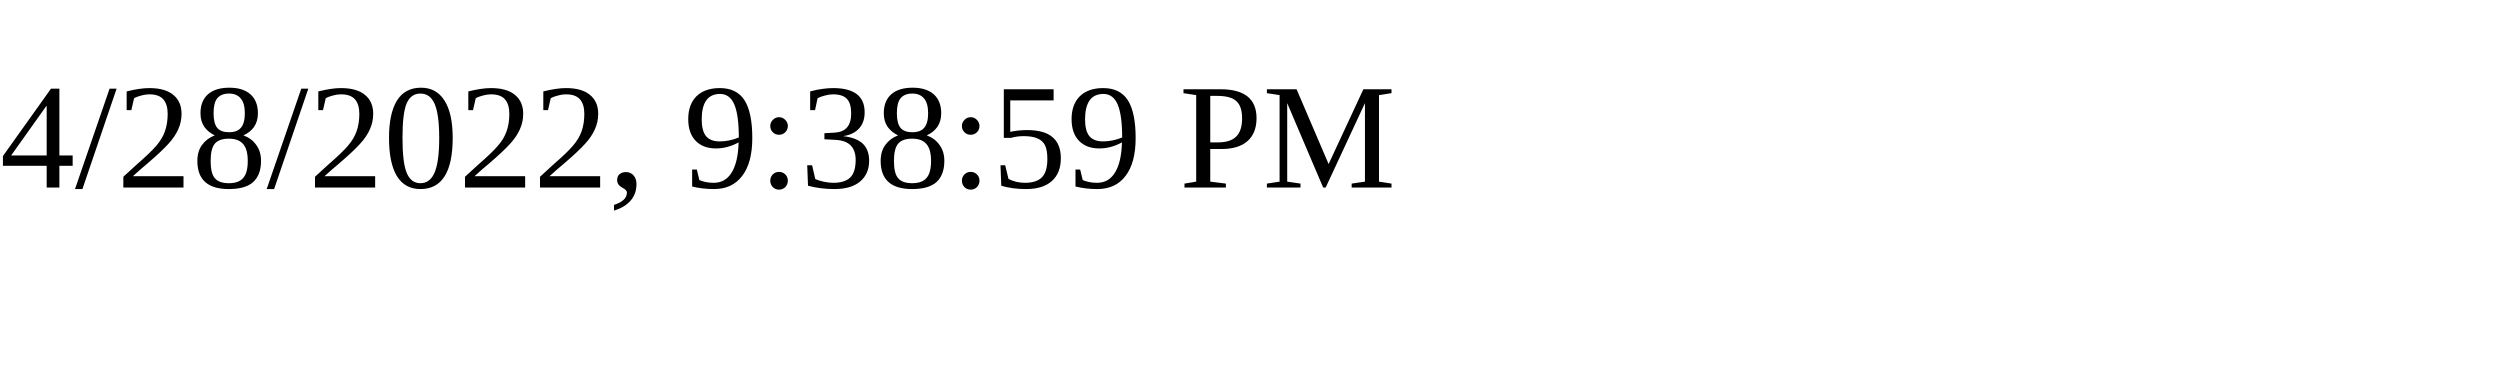
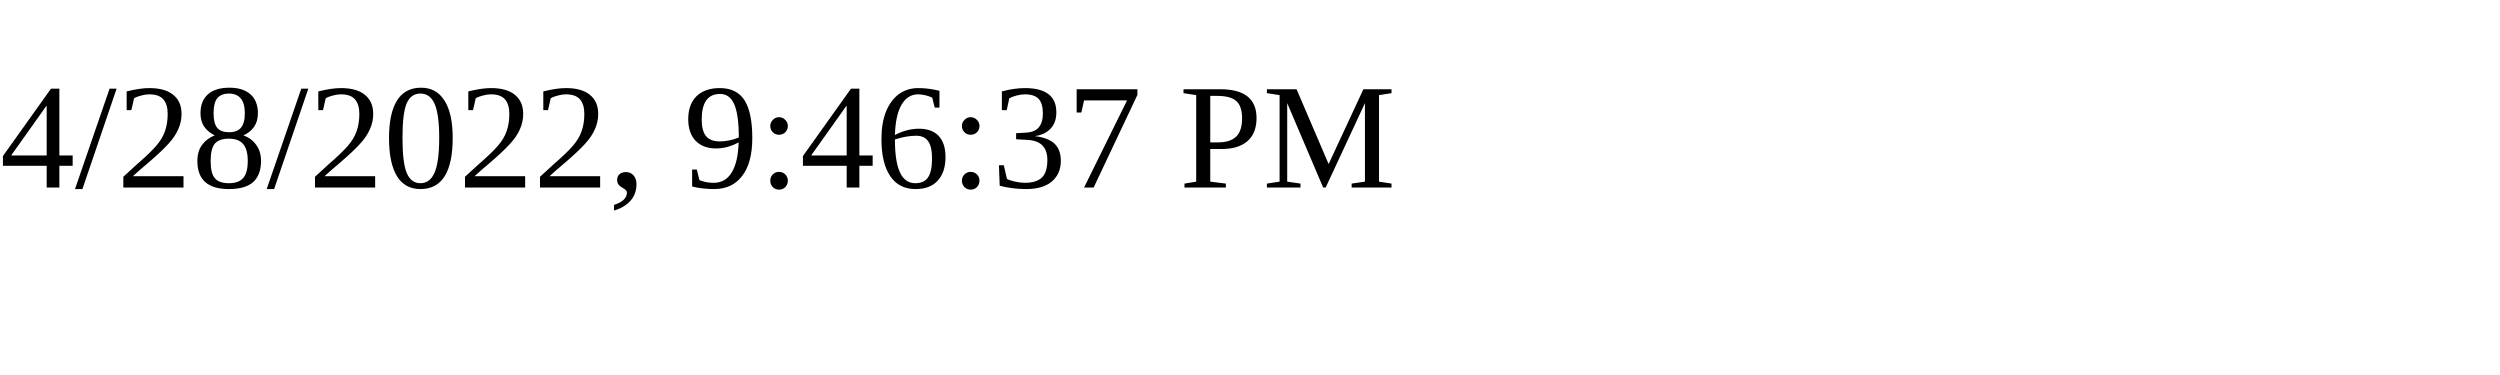
<svg xmlns="http://www.w3.org/2000/svg" height="30" width="200">
-   <text x="0" y="15">4/28/2022, 9:38:59 PM</text>
+   <text x="0" y="15">4/28/2022, 9:46:37 PM</text>
</svg>
